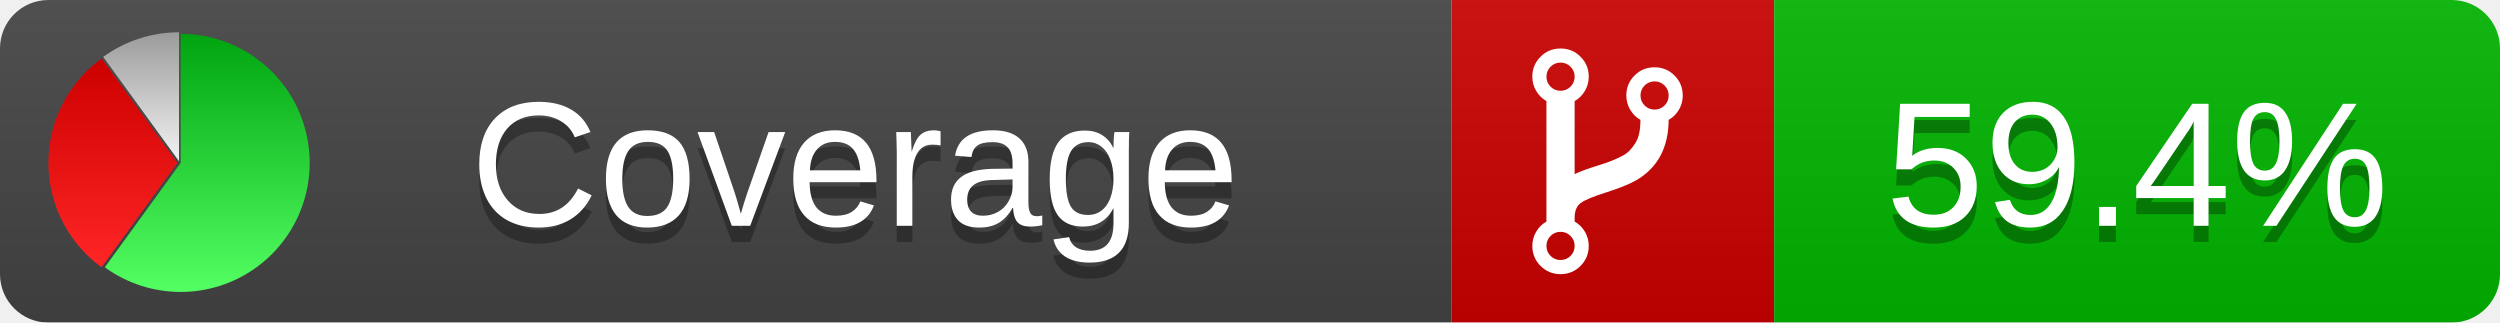
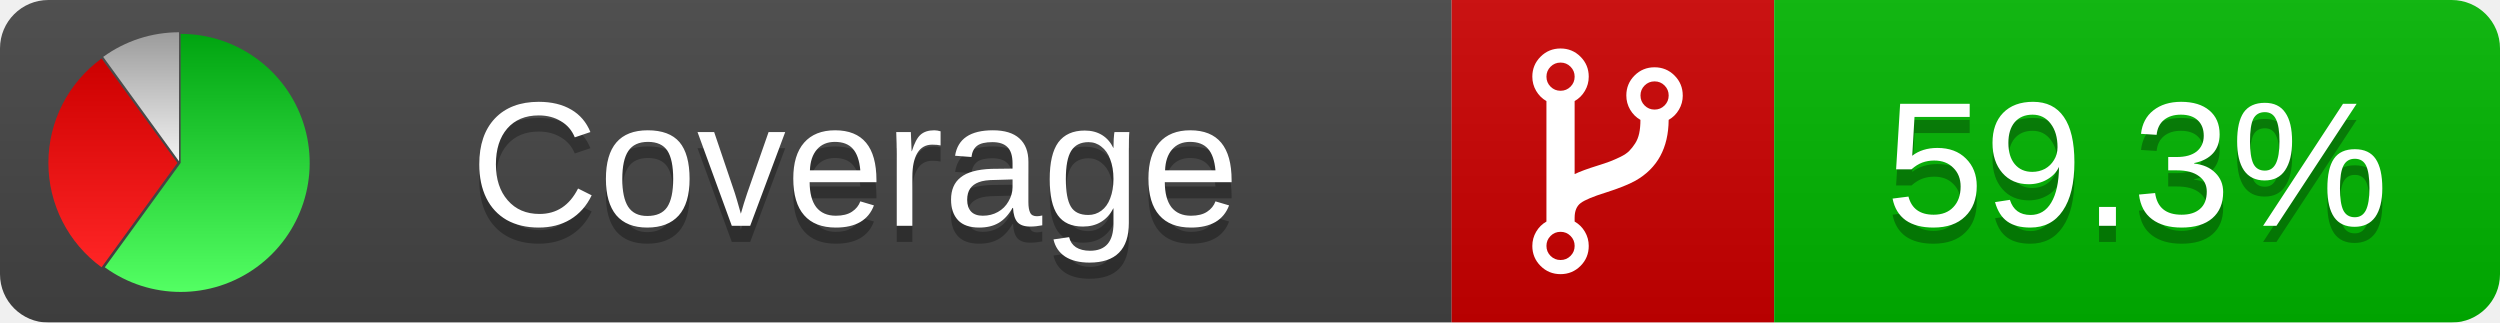
<svg xmlns="http://www.w3.org/2000/svg" xmlns:xlink="http://www.w3.org/1999/xlink" width="155" height="20">
  <style type="text/css">
          
            @keyframes fadeout {
              0 % { visibility: visible; opacity: 1; }
              40% { visibility: visible; opacity: 1; }
              50% { visibility: hidden; opacity: 0; }
              90% { visibility: hidden; opacity: 0; }
              100% { visibility: visible; opacity: 1; }
            }
            @keyframes fadein {
              0% { visibility: hidden; opacity: 0; }
              40% { visibility: hidden; opacity: 0; }
              50% { visibility: visible; opacity: 1; }
              90% { visibility: visible; opacity: 1; }
              100% { visibility: hidden; opacity: 0; }
            }
            .linecoverage {
                animation-duration: 10s;
                animation-name: fadeout;
                animation-iteration-count: infinite;
            }
            .branchcoverage {
                animation-duration: 10s;
                animation-name: fadein;
                animation-iteration-count: infinite;
            }
          
    </style>
  <defs>
    <linearGradient id="gradient" x2="0" y2="100%">
      <stop offset="0" stop-color="#bbb" stop-opacity=".1" />
      <stop offset="1" stop-opacity=".1" />
    </linearGradient>
    <linearGradient id="green" x2="0" y2="100%">
      <stop offset="0" stop-color="#00A410" />
      <stop offset="1" stop-color="#53FF63" />
    </linearGradient>
    <linearGradient id="red" x2="0" y2="100%">
      <stop offset="0" stop-color="#C00" />
      <stop offset="1" stop-color="#FF2525" />
    </linearGradient>
    <linearGradient id="gray" x2="0" y2="100%">
      <stop offset="0" stop-color="#9B9B9B" />
      <stop offset="1" stop-color="#F3F3F3" />
    </linearGradient>
    <mask id="mask">
      <rect width="155" height="20" rx="3" fill="#fff" />
    </mask>
    <g id="icon">
      <path style="fill:url(#green);" d="M205,202.5 l0,-200 a200,200 0 1,1 -117.558,361.803 z" />
      <path style="fill:url(#red);" d="M200,202.5 l-117.558,161.803 a200,200 0 0,1 0,-323.607 z" />
      <path style="fill:url(#gray);" d="M202.5,200 l-117.558,-161.803 a200,200 0 0,1 117.558,-38.196 z" />
    </g>
  </defs>
  <g mask="url(#mask)">
    <rect x="0" y="0" width="90" height="20" fill="#444" />
    <rect x="90" y="0" width="20" height="20" fill="#c00" />
    <rect x="110" y="0" width="45" height="20" fill="#00B600" />
    <rect x="0" y="0" width="155" height="20" fill="url(#gradient)" />
  </g>
  <g>
    <path class="" fill="#fff" d="m 97.628,15.247 q 0,-0.364 -0.255,-0.619 -0.255,-0.255 -0.619,-0.255 -0.364,0 -0.619,0.255 -0.255,0.255 -0.255,0.619 0,0.364 0.255,0.619 0.255,0.255 0.619,0.255 0.364,0 0.619,-0.255 0.255,-0.255 0.255,-0.619 z m 0,-10.493 q 0,-0.364 -0.255,-0.619 -0.255,-0.255 -0.619,-0.255 -0.364,0 -0.619,0.255 -0.255,0.255 -0.255,0.619 0,0.364 0.255,0.619 0.255,0.255 0.619,0.255 0.364,0 0.619,-0.255 0.255,-0.255 0.255,-0.619 z m 5.83,1.166 q 0,-0.364 -0.255,-0.619 -0.255,-0.255 -0.619,-0.255 -0.364,0 -0.619,0.255 -0.255,0.255 -0.255,0.619 0,0.364 0.255,0.619 0.255,0.255 0.619,0.255 0.364,0 0.619,-0.255 0.255,-0.255 0.255,-0.619 z m 0.874,0 q 0,0.474 -0.237,0.879 -0.237,0.405 -0.638,0.633 -0.018,2.614 -2.059,3.771 -0.619,0.346 -1.849,0.738 -1.166,0.364 -1.544,0.647 -0.378,0.282 -0.378,0.911 l 0,0.237 q 0.401,0.228 0.638,0.633 0.237,0.405 0.237,0.879 0,0.729 -0.51,1.239 -0.51,0.51 -1.239,0.51 -0.729,0 -1.239,-0.51 -0.51,-0.51 -0.51,-1.239 0,-0.474 0.237,-0.879 0.237,-0.405 0.638,-0.633 l 0,-7.469 q -0.401,-0.228 -0.638,-0.633 -0.237,-0.405 -0.237,-0.879 0,-0.729 0.51,-1.239 0.51,-0.51 1.239,-0.51 0.729,0 1.239,0.51 0.51,0.51 0.51,1.239 0,0.474 -0.237,0.879 -0.237,0.405 -0.638,0.633 l 0,4.527 q 0.492,-0.237 1.403,-0.519 0.501,-0.155 0.797,-0.269 0.296,-0.114 0.642,-0.282 0.346,-0.169 0.537,-0.36 0.191,-0.191 0.369,-0.465 0.178,-0.273 0.255,-0.633 0.077,-0.36 0.077,-0.833 -0.401,-0.228 -0.638,-0.633 -0.237,-0.405 -0.237,-0.879 0,-0.729 0.51,-1.239 0.51,-0.51 1.239,-0.51 0.729,0 1.239,0.51 0.51,0.51 0.51,1.239 z" />
  </g>
  <g fill="#fff" text-anchor="middle" font-family="Verdana,Arial,Geneva,sans-serif" font-size="11">
    <a xlink:href="https://github.com/danielpalme/ReportGenerator" target="_top">
      <use xlink:href="#icon" transform="translate(3,2) scale(.04)" />
    </a>
    <text x="53" y="15" fill="#010101" fill-opacity=".3">Coverage</text>
    <text x="53" y="14" fill="#fff">Coverage</text>
-     <text class="" x="132.5" y="15" fill="#010101" fill-opacity=".3">59.4%</text>
-     <text class="" x="132.5" y="14">59.4%</text>
+     <text class="" x="132.5" y="15" fill="#010101" fill-opacity=".3">59.3%</text>
+     <text class="" x="132.5" y="14">59.3%</text>
  </g>
  <g>
    <rect class="" x="90" y="0" width="65" height="20" fill-opacity="0" />
  </g>
</svg>
